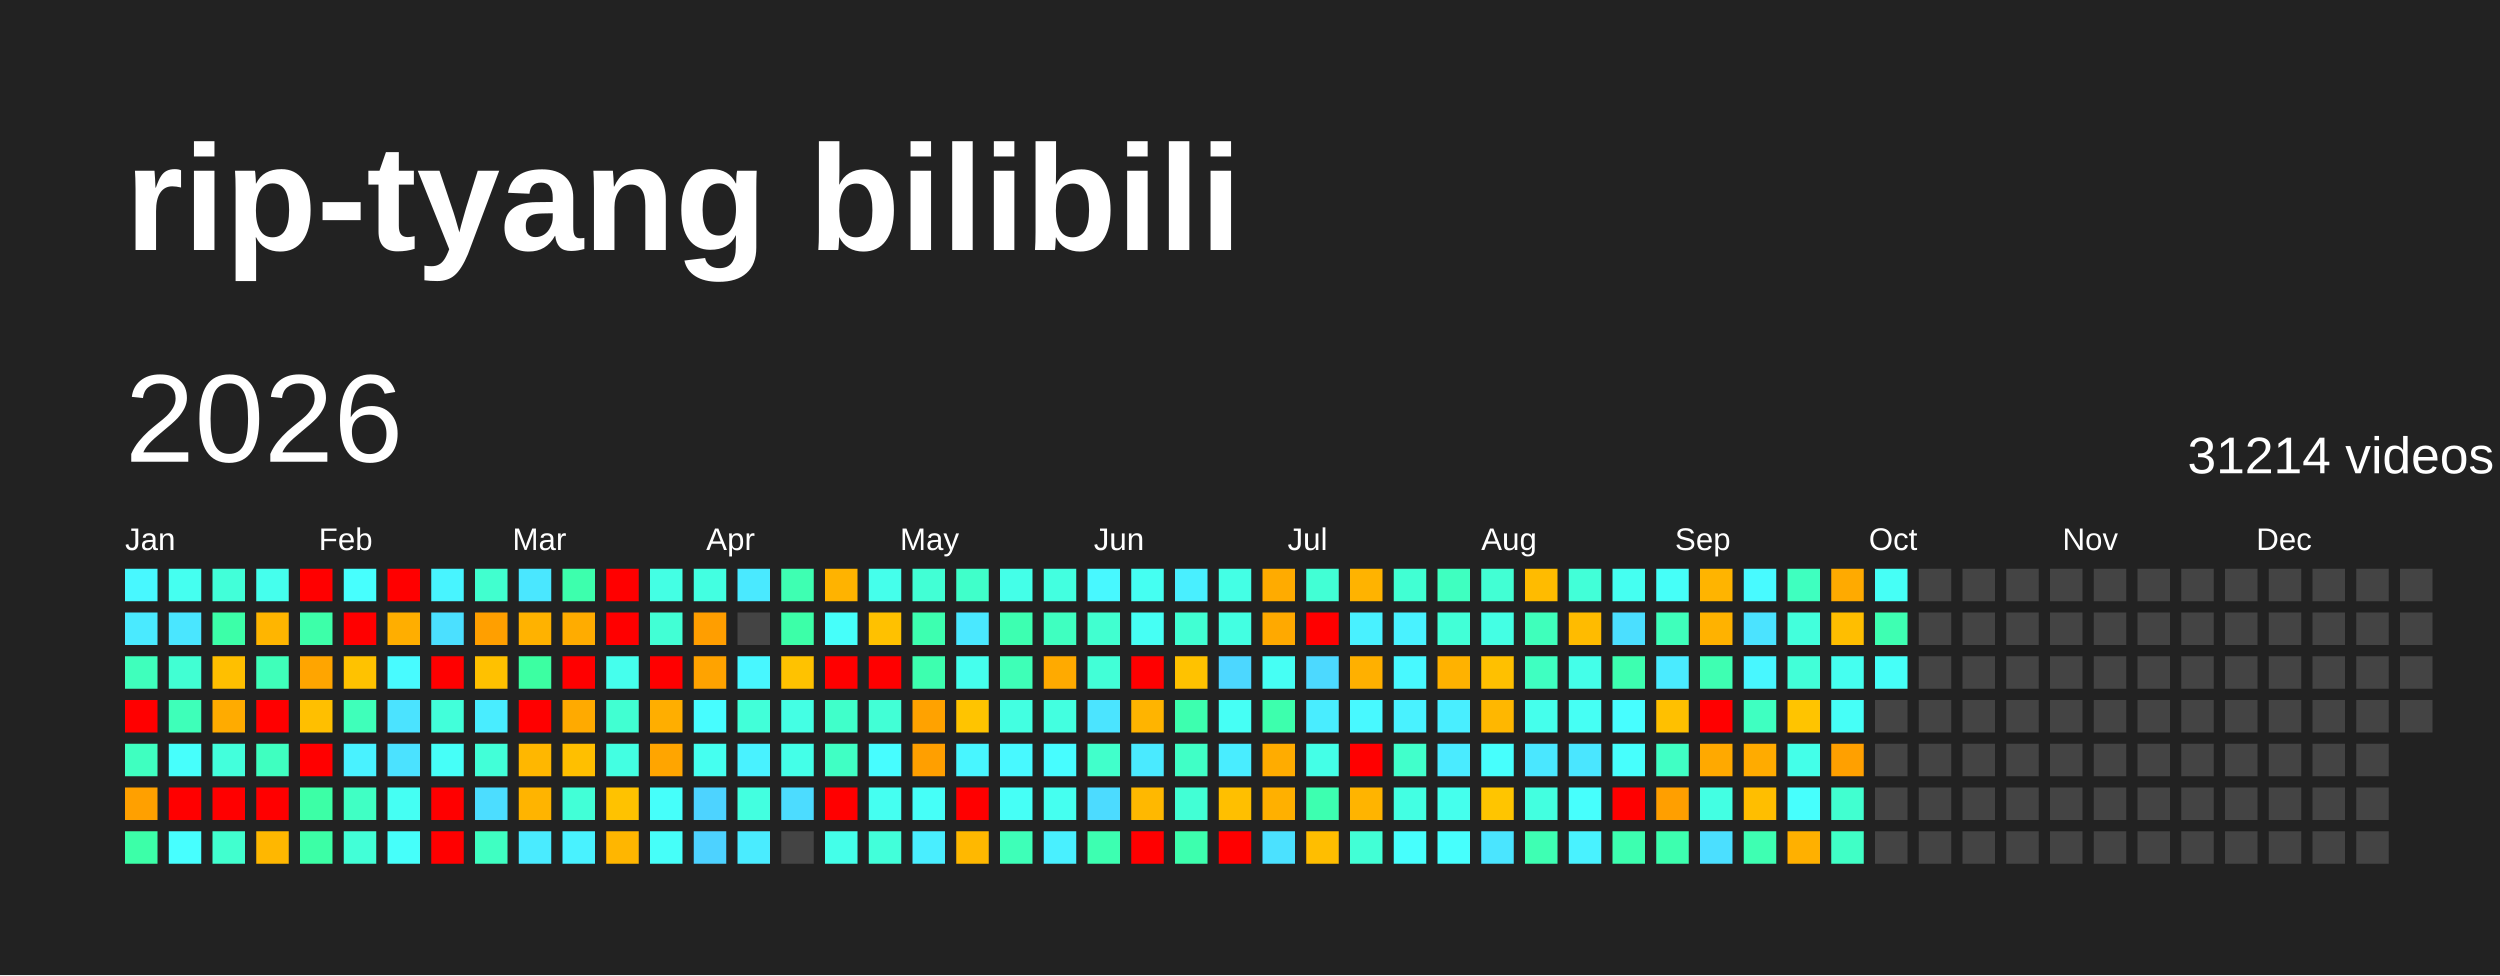
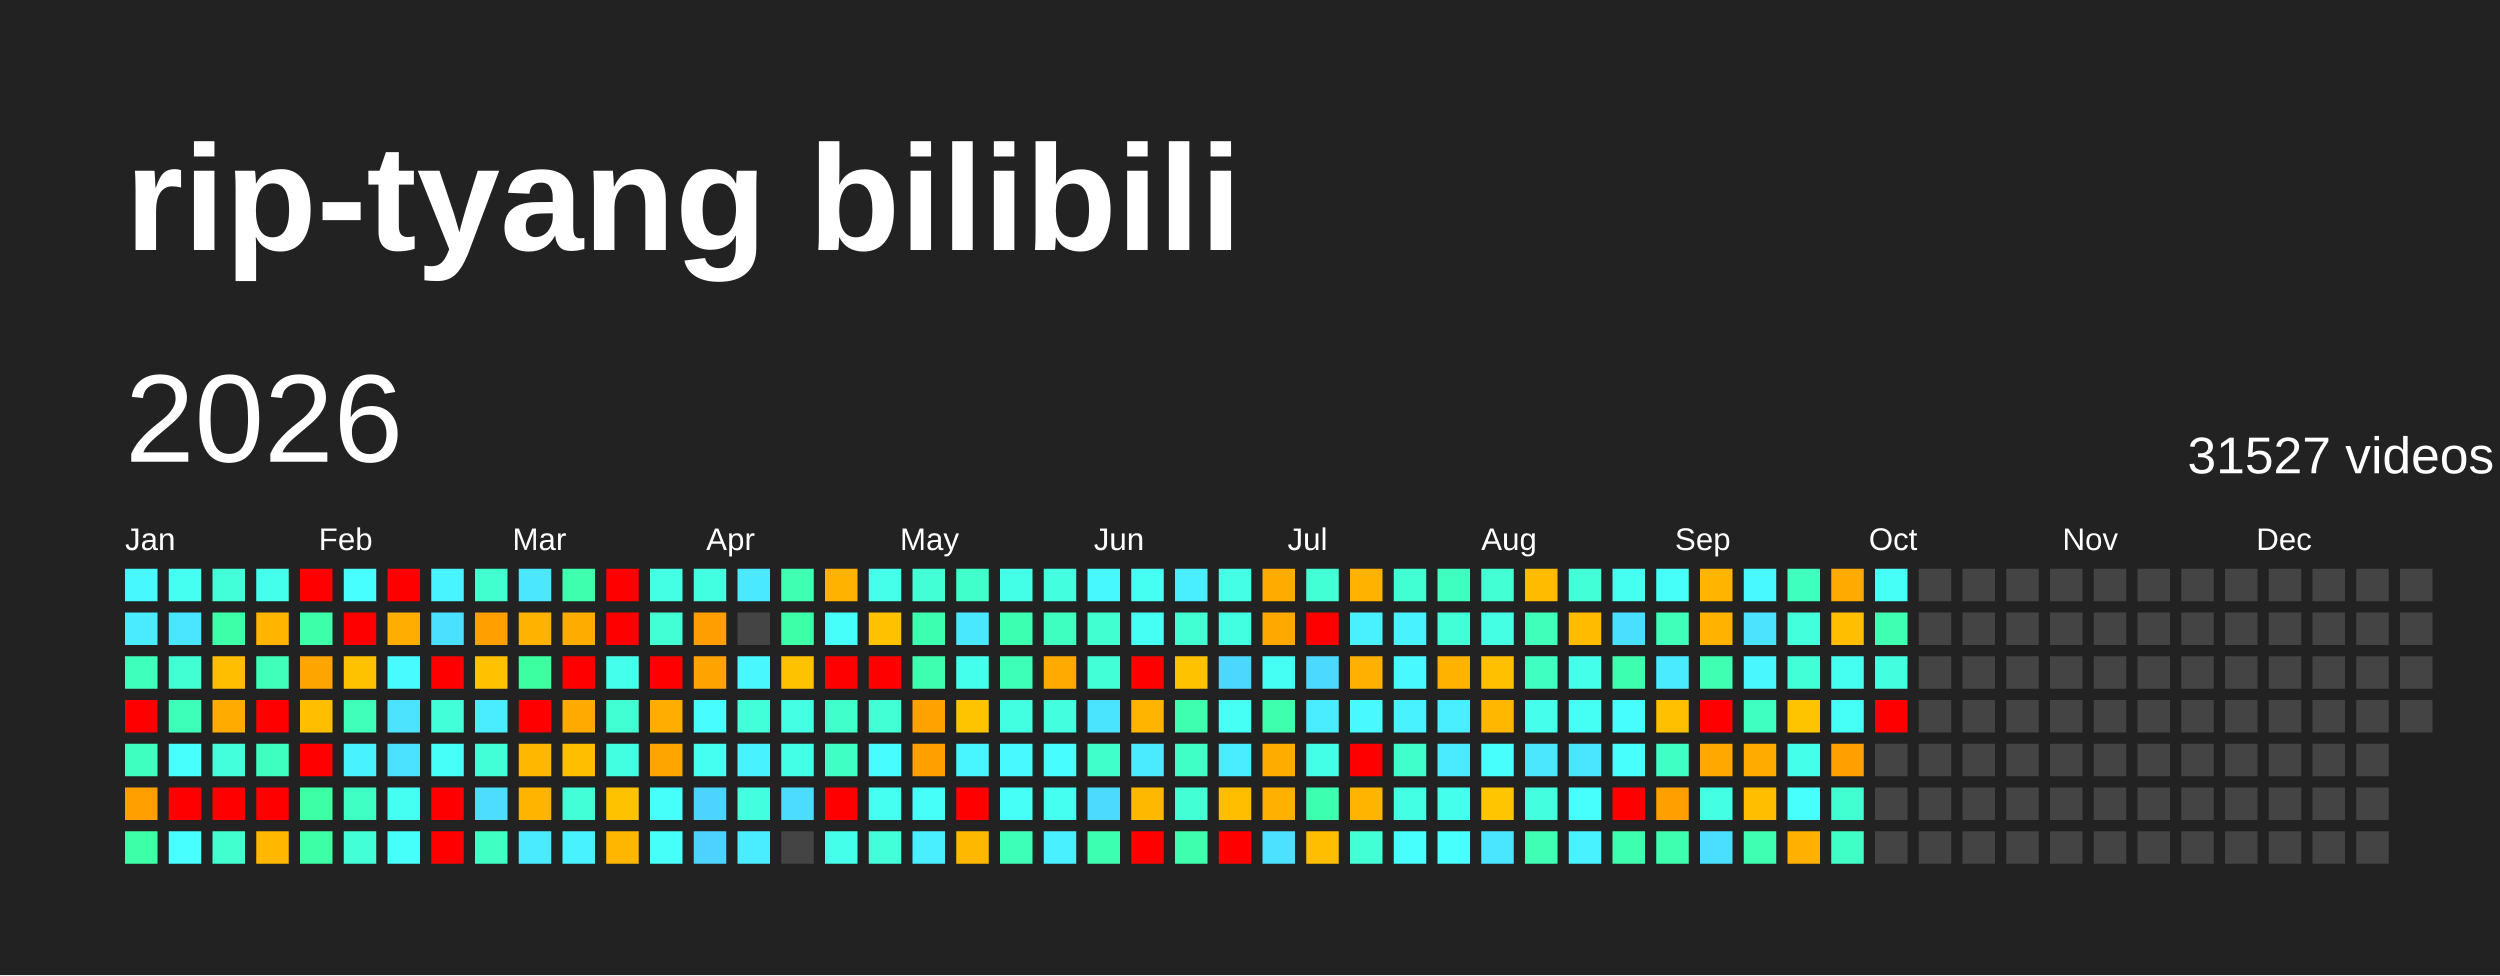
<svg xmlns="http://www.w3.org/2000/svg" baseProfile="full" height="78mm" version="1.1" viewBox="0,0,200,78" width="200mm">
  <defs />
  <rect fill="#222222" height="78" width="200" x="0" y="0" />
  <text fill="#FFFFFF" style="font-size:12px; font-family:Arial; font-weight:bold;" x="10" y="20">rip-tyang bilibili</text>
  <text dominant-baseline="hanging" fill="#FFFFFF" style="font-size:10.0px; font-family:Arial;" x="10" y="30">2026</text>
-   <text dominant-baseline="hanging" fill="#FFFFFF" style="font-size:4.125px; font-family:Arial;" x="175" y="35">31214 videos</text>
+   <text dominant-baseline="hanging" fill="#FFFFFF" style="font-size:4.125px; font-family:Arial;" x="175" y="35">31527 videos</text>
  <text fill="#FFFFFF" style="font-size:2.5px; font-family:Arial" x="10.0" y="44">Jan</text>
  <text fill="#FFFFFF" style="font-size:2.5px; font-family:Arial" x="25.5" y="44">Feb</text>
  <text fill="#FFFFFF" style="font-size:2.5px; font-family:Arial" x="41.0" y="44">Mar</text>
  <text fill="#FFFFFF" style="font-size:2.5px; font-family:Arial" x="56.5" y="44">Apr</text>
  <text fill="#FFFFFF" style="font-size:2.5px; font-family:Arial" x="72.0" y="44">May</text>
  <text fill="#FFFFFF" style="font-size:2.5px; font-family:Arial" x="87.5" y="44">Jun</text>
  <text fill="#FFFFFF" style="font-size:2.5px; font-family:Arial" x="103.0" y="44">Jul</text>
  <text fill="#FFFFFF" style="font-size:2.5px; font-family:Arial" x="118.5" y="44">Aug</text>
  <text fill="#FFFFFF" style="font-size:2.5px; font-family:Arial" x="134.0" y="44">Sep</text>
  <text fill="#FFFFFF" style="font-size:2.5px; font-family:Arial" x="149.5" y="44">Oct</text>
  <text fill="#FFFFFF" style="font-size:2.5px; font-family:Arial" x="165.0" y="44">Nov</text>
  <text fill="#FFFFFF" style="font-size:2.5px; font-family:Arial" x="180.5" y="44">Dec</text>
  <rect fill="#48f8ff" height="2.6" width="2.6" x="10.0" y="45.5" />
  <rect fill="#4aeaff" height="2.6" width="2.6" x="10.0" y="49.0" />
  <rect fill="#3fffbc" height="2.6" width="2.6" x="10.0" y="52.5" />
  <rect fill="red" height="2.6" width="2.6" x="10.0" y="56.0" />
  <rect fill="#3fffc0" height="2.6" width="2.6" x="10.0" y="59.5" />
  <rect fill="#ffa000" height="2.6" width="2.6" x="10.0" y="63.0" />
  <rect fill="#3cffa8" height="2.6" width="2.6" x="10.0" y="66.5" />
  <rect fill="#45fff0" height="2.6" width="2.6" x="13.5" y="45.5" />
  <rect fill="#4ae6ff" height="2.6" width="2.6" x="13.5" y="49.0" />
  <rect fill="#41ffd3" height="2.6" width="2.6" x="13.5" y="52.5" />
  <rect fill="#3effb9" height="2.6" width="2.6" x="13.5" y="56.0" />
  <rect fill="#47fffc" height="2.6" width="2.6" x="13.5" y="59.5" />
  <rect fill="red" height="2.6" width="2.6" x="13.5" y="63.0" />
  <rect fill="#47ffff" height="2.6" width="2.6" x="13.5" y="66.5" />
  <rect fill="#42ffd9" height="2.6" width="2.6" x="17.0" y="45.5" />
  <rect fill="#3cffa8" height="2.6" width="2.6" x="17.0" y="49.0" />
  <rect fill="#ffbf00" height="2.6" width="2.6" x="17.0" y="52.5" />
  <rect fill="#ffab00" height="2.6" width="2.6" x="17.0" y="56.0" />
  <rect fill="#43ffdc" height="2.6" width="2.6" x="17.0" y="59.5" />
  <rect fill="red" height="2.6" width="2.6" x="17.0" y="63.0" />
  <rect fill="#41ffcf" height="2.6" width="2.6" x="17.0" y="66.5" />
  <rect fill="#45ffed" height="2.6" width="2.6" x="20.5" y="45.5" />
  <rect fill="#ffb500" height="2.6" width="2.6" x="20.5" y="49.0" />
  <rect fill="#3fffba" height="2.6" width="2.6" x="20.5" y="52.5" />
  <rect fill="red" height="2.6" width="2.6" x="20.5" y="56.0" />
  <rect fill="#3fffc0" height="2.6" width="2.6" x="20.5" y="59.5" />
  <rect fill="red" height="2.6" width="2.6" x="20.5" y="63.0" />
  <rect fill="#ffb700" height="2.6" width="2.6" x="20.5" y="66.5" />
  <rect fill="red" height="2.6" width="2.6" x="24.0" y="45.5" />
  <rect fill="#3dffa9" height="2.6" width="2.6" x="24.0" y="49.0" />
  <rect fill="#ffa500" height="2.6" width="2.6" x="24.0" y="52.5" />
  <rect fill="#ffbf00" height="2.6" width="2.6" x="24.0" y="56.0" />
  <rect fill="red" height="2.6" width="2.6" x="24.0" y="59.5" />
  <rect fill="#3cffa6" height="2.6" width="2.6" x="24.0" y="63.0" />
  <rect fill="#3cffa6" height="2.6" width="2.6" x="24.0" y="66.5" />
  <rect fill="#47fffe" height="2.6" width="2.6" x="27.5" y="45.5" />
  <rect fill="red" height="2.6" width="2.6" x="27.5" y="49.0" />
  <rect fill="#ffc200" height="2.6" width="2.6" x="27.5" y="52.5" />
  <rect fill="#3fffba" height="2.6" width="2.6" x="27.5" y="56.0" />
  <rect fill="#49f2ff" height="2.6" width="2.6" x="27.5" y="59.5" />
  <rect fill="#40ffc4" height="2.6" width="2.6" x="27.5" y="63.0" />
  <rect fill="#42ffd7" height="2.6" width="2.6" x="27.5" y="66.5" />
  <rect fill="red" height="2.6" width="2.6" x="31.0" y="45.5" />
  <rect fill="#ffae00" height="2.6" width="2.6" x="31.0" y="49.0" />
  <rect fill="#48fbff" height="2.6" width="2.6" x="31.0" y="52.5" />
  <rect fill="#4be3ff" height="2.6" width="2.6" x="31.0" y="56.0" />
  <rect fill="#4be2ff" height="2.6" width="2.6" x="31.0" y="59.5" />
  <rect fill="#45fff3" height="2.6" width="2.6" x="31.0" y="63.0" />
  <rect fill="#46fffa" height="2.6" width="2.6" x="31.0" y="66.5" />
  <rect fill="#48f4ff" height="2.6" width="2.6" x="34.5" y="45.5" />
  <rect fill="#4be0ff" height="2.6" width="2.6" x="34.5" y="49.0" />
  <rect fill="red" height="2.6" width="2.6" x="34.5" y="52.5" />
  <rect fill="#42ffda" height="2.6" width="2.6" x="34.5" y="56.0" />
  <rect fill="#46fff8" height="2.6" width="2.6" x="34.5" y="59.5" />
  <rect fill="red" height="2.6" width="2.6" x="34.5" y="63.0" />
  <rect fill="red" height="2.6" width="2.6" x="34.5" y="66.5" />
  <rect fill="#41ffcf" height="2.6" width="2.6" x="38.0" y="45.5" />
  <rect fill="#ff9f00" height="2.6" width="2.6" x="38.0" y="49.0" />
  <rect fill="#ffc100" height="2.6" width="2.6" x="38.0" y="52.5" />
  <rect fill="#49edff" height="2.6" width="2.6" x="38.0" y="56.0" />
  <rect fill="#42ffd8" height="2.6" width="2.6" x="38.0" y="59.5" />
  <rect fill="#4cddff" height="2.6" width="2.6" x="38.0" y="63.0" />
  <rect fill="#3fffc2" height="2.6" width="2.6" x="38.0" y="66.5" />
  <rect fill="#4ae7ff" height="2.6" width="2.6" x="41.5" y="45.5" />
  <rect fill="#ffb200" height="2.6" width="2.6" x="41.5" y="49.0" />
  <rect fill="#3cffa2" height="2.6" width="2.6" x="41.5" y="52.5" />
  <rect fill="red" height="2.6" width="2.6" x="41.5" y="56.0" />
  <rect fill="#ffb700" height="2.6" width="2.6" x="41.5" y="59.5" />
  <rect fill="#ffb400" height="2.6" width="2.6" x="41.5" y="63.0" />
  <rect fill="#4aebff" height="2.6" width="2.6" x="41.5" y="66.5" />
  <rect fill="#3dffad" height="2.6" width="2.6" x="45.0" y="45.5" />
  <rect fill="#ffac00" height="2.6" width="2.6" x="45.0" y="49.0" />
  <rect fill="red" height="2.6" width="2.6" x="45.0" y="52.5" />
  <rect fill="#ffaa00" height="2.6" width="2.6" x="45.0" y="56.0" />
  <rect fill="#ffbf00" height="2.6" width="2.6" x="45.0" y="59.5" />
  <rect fill="#42ffd7" height="2.6" width="2.6" x="45.0" y="63.0" />
  <rect fill="#49f2ff" height="2.6" width="2.6" x="45.0" y="66.5" />
  <rect fill="red" height="2.6" width="2.6" x="48.5" y="45.5" />
  <rect fill="red" height="2.6" width="2.6" x="48.5" y="49.0" />
  <rect fill="#45ffed" height="2.6" width="2.6" x="48.5" y="52.5" />
  <rect fill="#41ffd2" height="2.6" width="2.6" x="48.5" y="56.0" />
  <rect fill="#43ffe2" height="2.6" width="2.6" x="48.5" y="59.5" />
  <rect fill="#ffc200" height="2.6" width="2.6" x="48.5" y="63.0" />
  <rect fill="#ffb600" height="2.6" width="2.6" x="48.5" y="66.5" />
  <rect fill="#44ffe4" height="2.6" width="2.6" x="52.0" y="45.5" />
  <rect fill="#42ffd5" height="2.6" width="2.6" x="52.0" y="49.0" />
  <rect fill="red" height="2.6" width="2.6" x="52.0" y="52.5" />
  <rect fill="#ffae00" height="2.6" width="2.6" x="52.0" y="56.0" />
  <rect fill="#ffa500" height="2.6" width="2.6" x="52.0" y="59.5" />
  <rect fill="#46fffa" height="2.6" width="2.6" x="52.0" y="63.0" />
  <rect fill="#46fff9" height="2.6" width="2.6" x="52.0" y="66.5" />
  <rect fill="#43ffe1" height="2.6" width="2.6" x="55.5" y="45.5" />
  <rect fill="#ff9e00" height="2.6" width="2.6" x="55.5" y="49.0" />
  <rect fill="#ffa300" height="2.6" width="2.6" x="55.5" y="52.5" />
  <rect fill="#47fdff" height="2.6" width="2.6" x="55.5" y="56.0" />
  <rect fill="#45fff0" height="2.6" width="2.6" x="55.5" y="59.5" />
  <rect fill="#4dd3ff" height="2.6" width="2.6" x="55.5" y="63.0" />
  <rect fill="#4dd2ff" height="2.6" width="2.6" x="55.5" y="66.5" />
  <rect fill="#4ae9ff" height="2.6" width="2.6" x="59.0" y="45.5" />
  <rect fill="#444444" height="2.6" width="2.6" x="59.0" y="49.0" />
  <rect fill="#48f7ff" height="2.6" width="2.6" x="59.0" y="52.5" />
  <rect fill="#42ffd9" height="2.6" width="2.6" x="59.0" y="56.0" />
  <rect fill="#49f2ff" height="2.6" width="2.6" x="59.0" y="59.5" />
  <rect fill="#43ffe0" height="2.6" width="2.6" x="59.0" y="63.0" />
  <rect fill="#4aecff" height="2.6" width="2.6" x="59.0" y="66.5" />
  <rect fill="#3effb2" height="2.6" width="2.6" x="62.5" y="45.5" />
  <rect fill="#3cffa8" height="2.6" width="2.6" x="62.5" y="49.0" />
  <rect fill="#ffc200" height="2.6" width="2.6" x="62.5" y="52.5" />
  <rect fill="#44ffe4" height="2.6" width="2.6" x="62.5" y="56.0" />
  <rect fill="#44ffe8" height="2.6" width="2.6" x="62.5" y="59.5" />
  <rect fill="#4cdcff" height="2.6" width="2.6" x="62.5" y="63.0" />
  <rect fill="#444444" height="2.6" width="2.6" x="62.5" y="66.5" />
  <rect fill="#ffb300" height="2.6" width="2.6" x="66.0" y="45.5" />
  <rect fill="#46fffa" height="2.6" width="2.6" x="66.0" y="49.0" />
  <rect fill="red" height="2.6" width="2.6" x="66.0" y="52.5" />
  <rect fill="#40ffca" height="2.6" width="2.6" x="66.0" y="56.0" />
  <rect fill="#40ffc4" height="2.6" width="2.6" x="66.0" y="59.5" />
  <rect fill="red" height="2.6" width="2.6" x="66.0" y="63.0" />
  <rect fill="#44ffe9" height="2.6" width="2.6" x="66.0" y="66.5" />
  <rect fill="#45ffeb" height="2.6" width="2.6" x="69.5" y="45.5" />
  <rect fill="#ffc100" height="2.6" width="2.6" x="69.5" y="49.0" />
  <rect fill="red" height="2.6" width="2.6" x="69.5" y="52.5" />
  <rect fill="#42ffd6" height="2.6" width="2.6" x="69.5" y="56.0" />
  <rect fill="#47fdff" height="2.6" width="2.6" x="69.5" y="59.5" />
  <rect fill="#45fff1" height="2.6" width="2.6" x="69.5" y="63.0" />
  <rect fill="#42ffda" height="2.6" width="2.6" x="69.5" y="66.5" />
  <rect fill="#42ffd5" height="2.6" width="2.6" x="73.0" y="45.5" />
  <rect fill="#3dffb0" height="2.6" width="2.6" x="73.0" y="49.0" />
  <rect fill="#3dffaf" height="2.6" width="2.6" x="73.0" y="52.5" />
  <rect fill="#ffa200" height="2.6" width="2.6" x="73.0" y="56.0" />
  <rect fill="#ff9f00" height="2.6" width="2.6" x="73.0" y="59.5" />
  <rect fill="#46fff8" height="2.6" width="2.6" x="73.0" y="63.0" />
  <rect fill="#49eeff" height="2.6" width="2.6" x="73.0" y="66.5" />
  <rect fill="#40ffca" height="2.6" width="2.6" x="76.5" y="45.5" />
  <rect fill="#4ae8ff" height="2.6" width="2.6" x="76.5" y="49.0" />
  <rect fill="#45ffed" height="2.6" width="2.6" x="76.5" y="52.5" />
  <rect fill="#ffc400" height="2.6" width="2.6" x="76.5" y="56.0" />
  <rect fill="#48f6ff" height="2.6" width="2.6" x="76.5" y="59.5" />
  <rect fill="red" height="2.6" width="2.6" x="76.5" y="63.0" />
  <rect fill="#ffb800" height="2.6" width="2.6" x="76.5" y="66.5" />
  <rect fill="#44ffe8" height="2.6" width="2.6" x="80.0" y="45.5" />
  <rect fill="#3dffb1" height="2.6" width="2.6" x="80.0" y="49.0" />
  <rect fill="#3effb7" height="2.6" width="2.6" x="80.0" y="52.5" />
  <rect fill="#43ffe1" height="2.6" width="2.6" x="80.0" y="56.0" />
  <rect fill="#48f9ff" height="2.6" width="2.6" x="80.0" y="59.5" />
  <rect fill="#46fff6" height="2.6" width="2.6" x="80.0" y="63.0" />
  <rect fill="#3effb8" height="2.6" width="2.6" x="80.0" y="66.5" />
  <rect fill="#43ffe0" height="2.6" width="2.6" x="83.5" y="45.5" />
  <rect fill="#3fffc0" height="2.6" width="2.6" x="83.5" y="49.0" />
  <rect fill="#ffaa00" height="2.6" width="2.6" x="83.5" y="52.5" />
  <rect fill="#43ffe0" height="2.6" width="2.6" x="83.5" y="56.0" />
  <rect fill="#47fdff" height="2.6" width="2.6" x="83.5" y="59.5" />
  <rect fill="#45fff0" height="2.6" width="2.6" x="83.5" y="63.0" />
  <rect fill="#49f0ff" height="2.6" width="2.6" x="83.5" y="66.5" />
  <rect fill="#48f8ff" height="2.6" width="2.6" x="87.0" y="45.5" />
  <rect fill="#41ffd0" height="2.6" width="2.6" x="87.0" y="49.0" />
  <rect fill="#42ffd7" height="2.6" width="2.6" x="87.0" y="52.5" />
  <rect fill="#4be4ff" height="2.6" width="2.6" x="87.0" y="56.0" />
  <rect fill="#41ffcb" height="2.6" width="2.6" x="87.0" y="59.5" />
  <rect fill="#4cdbff" height="2.6" width="2.6" x="87.0" y="63.0" />
  <rect fill="#3dffb1" height="2.6" width="2.6" x="87.0" y="66.5" />
  <rect fill="#45fff2" height="2.6" width="2.6" x="90.5" y="45.5" />
  <rect fill="#46fff4" height="2.6" width="2.6" x="90.5" y="49.0" />
  <rect fill="red" height="2.6" width="2.6" x="90.5" y="52.5" />
  <rect fill="#ffb400" height="2.6" width="2.6" x="90.5" y="56.0" />
  <rect fill="#4aeaff" height="2.6" width="2.6" x="90.5" y="59.5" />
  <rect fill="#ffb800" height="2.6" width="2.6" x="90.5" y="63.0" />
  <rect fill="red" height="2.6" width="2.6" x="90.5" y="66.5" />
  <rect fill="#49efff" height="2.6" width="2.6" x="94.0" y="45.5" />
  <rect fill="#41ffd3" height="2.6" width="2.6" x="94.0" y="49.0" />
  <rect fill="#ffc200" height="2.6" width="2.6" x="94.0" y="52.5" />
  <rect fill="#3dffaf" height="2.6" width="2.6" x="94.0" y="56.0" />
  <rect fill="#40ffc6" height="2.6" width="2.6" x="94.0" y="59.5" />
  <rect fill="#42ffd5" height="2.6" width="2.6" x="94.0" y="63.0" />
  <rect fill="#3dffae" height="2.6" width="2.6" x="94.0" y="66.5" />
  <rect fill="#44ffe5" height="2.6" width="2.6" x="97.5" y="45.5" />
  <rect fill="#43ffe2" height="2.6" width="2.6" x="97.5" y="49.0" />
  <rect fill="#4cd7ff" height="2.6" width="2.6" x="97.5" y="52.5" />
  <rect fill="#46fff5" height="2.6" width="2.6" x="97.5" y="56.0" />
  <rect fill="#49edff" height="2.6" width="2.6" x="97.5" y="59.5" />
  <rect fill="#ffbf00" height="2.6" width="2.6" x="97.5" y="63.0" />
  <rect fill="red" height="2.6" width="2.6" x="97.5" y="66.5" />
  <rect fill="#ffab00" height="2.6" width="2.6" x="101.0" y="45.5" />
  <rect fill="#ffa900" height="2.6" width="2.6" x="101.0" y="49.0" />
  <rect fill="#46fff4" height="2.6" width="2.6" x="101.0" y="52.5" />
  <rect fill="#3dffad" height="2.6" width="2.6" x="101.0" y="56.0" />
  <rect fill="#ffac00" height="2.6" width="2.6" x="101.0" y="59.5" />
  <rect fill="#ffb000" height="2.6" width="2.6" x="101.0" y="63.0" />
  <rect fill="#4be1ff" height="2.6" width="2.6" x="101.0" y="66.5" />
  <rect fill="#42ffd5" height="2.6" width="2.6" x="104.5" y="45.5" />
  <rect fill="red" height="2.6" width="2.6" x="104.5" y="49.0" />
  <rect fill="#4cd9ff" height="2.6" width="2.6" x="104.5" y="52.5" />
  <rect fill="#49edff" height="2.6" width="2.6" x="104.5" y="56.0" />
  <rect fill="#44ffe7" height="2.6" width="2.6" x="104.5" y="59.5" />
  <rect fill="#3dffb0" height="2.6" width="2.6" x="104.5" y="63.0" />
  <rect fill="#ffbe00" height="2.6" width="2.6" x="104.5" y="66.5" />
  <rect fill="#ffb300" height="2.6" width="2.6" x="108.0" y="45.5" />
  <rect fill="#49f1ff" height="2.6" width="2.6" x="108.0" y="49.0" />
  <rect fill="#ffb000" height="2.6" width="2.6" x="108.0" y="52.5" />
  <rect fill="#48f9ff" height="2.6" width="2.6" x="108.0" y="56.0" />
  <rect fill="red" height="2.6" width="2.6" x="108.0" y="59.5" />
  <rect fill="#ffb400" height="2.6" width="2.6" x="108.0" y="63.0" />
  <rect fill="#42ffd6" height="2.6" width="2.6" x="108.0" y="66.5" />
  <rect fill="#41ffd3" height="2.6" width="2.6" x="111.5" y="45.5" />
  <rect fill="#49f2ff" height="2.6" width="2.6" x="111.5" y="49.0" />
  <rect fill="#48f9ff" height="2.6" width="2.6" x="111.5" y="52.5" />
  <rect fill="#49f2ff" height="2.6" width="2.6" x="111.5" y="56.0" />
  <rect fill="#41ffcb" height="2.6" width="2.6" x="111.5" y="59.5" />
  <rect fill="#43ffe3" height="2.6" width="2.6" x="111.5" y="63.0" />
  <rect fill="#47fffd" height="2.6" width="2.6" x="111.5" y="66.5" />
  <rect fill="#3fffc0" height="2.6" width="2.6" x="115.0" y="45.5" />
  <rect fill="#42ffd7" height="2.6" width="2.6" x="115.0" y="49.0" />
  <rect fill="#ffb200" height="2.6" width="2.6" x="115.0" y="52.5" />
  <rect fill="#49eeff" height="2.6" width="2.6" x="115.0" y="56.0" />
  <rect fill="#4aebff" height="2.6" width="2.6" x="115.0" y="59.5" />
  <rect fill="#45ffed" height="2.6" width="2.6" x="115.0" y="63.0" />
  <rect fill="#47fffd" height="2.6" width="2.6" x="115.0" y="66.5" />
  <rect fill="#42ffd4" height="2.6" width="2.6" x="118.5" y="45.5" />
  <rect fill="#44ffe4" height="2.6" width="2.6" x="118.5" y="49.0" />
  <rect fill="#ffc000" height="2.6" width="2.6" x="118.5" y="52.5" />
  <rect fill="#ffb700" height="2.6" width="2.6" x="118.5" y="56.0" />
  <rect fill="#47fffd" height="2.6" width="2.6" x="118.5" y="59.5" />
  <rect fill="#ffc500" height="2.6" width="2.6" x="118.5" y="63.0" />
  <rect fill="#4ae5ff" height="2.6" width="2.6" x="118.5" y="66.5" />
  <rect fill="#ffbb00" height="2.6" width="2.6" x="122.0" y="45.5" />
  <rect fill="#3fffbb" height="2.6" width="2.6" x="122.0" y="49.0" />
  <rect fill="#3fffc1" height="2.6" width="2.6" x="122.0" y="52.5" />
  <rect fill="#45ffec" height="2.6" width="2.6" x="122.0" y="56.0" />
  <rect fill="#4ae7ff" height="2.6" width="2.6" x="122.0" y="59.5" />
  <rect fill="#43ffe0" height="2.6" width="2.6" x="122.0" y="63.0" />
  <rect fill="#3effb3" height="2.6" width="2.6" x="122.0" y="66.5" />
  <rect fill="#42ffd8" height="2.6" width="2.6" x="125.5" y="45.5" />
  <rect fill="#ffbb00" height="2.6" width="2.6" x="125.5" y="49.0" />
  <rect fill="#44ffe9" height="2.6" width="2.6" x="125.5" y="52.5" />
  <rect fill="#46fff4" height="2.6" width="2.6" x="125.5" y="56.0" />
  <rect fill="#4ae6ff" height="2.6" width="2.6" x="125.5" y="59.5" />
  <rect fill="#47fffd" height="2.6" width="2.6" x="125.5" y="63.0" />
  <rect fill="#49f2ff" height="2.6" width="2.6" x="125.5" y="66.5" />
  <rect fill="#45fff1" height="2.6" width="2.6" x="129.0" y="45.5" />
  <rect fill="#4bdfff" height="2.6" width="2.6" x="129.0" y="49.0" />
  <rect fill="#3dffb0" height="2.6" width="2.6" x="129.0" y="52.5" />
  <rect fill="#47feff" height="2.6" width="2.6" x="129.0" y="56.0" />
  <rect fill="#47fffd" height="2.6" width="2.6" x="129.0" y="59.5" />
  <rect fill="red" height="2.6" width="2.6" x="129.0" y="63.0" />
  <rect fill="#3dffb0" height="2.6" width="2.6" x="129.0" y="66.5" />
  <rect fill="#46fff8" height="2.6" width="2.6" x="132.5" y="45.5" />
  <rect fill="#3fffbb" height="2.6" width="2.6" x="132.5" y="49.0" />
  <rect fill="#4aebff" height="2.6" width="2.6" x="132.5" y="52.5" />
  <rect fill="#ffc000" height="2.6" width="2.6" x="132.5" y="56.0" />
  <rect fill="#40ffc4" height="2.6" width="2.6" x="132.5" y="59.5" />
  <rect fill="#ff9f00" height="2.6" width="2.6" x="132.5" y="63.0" />
  <rect fill="#3dffaf" height="2.6" width="2.6" x="132.5" y="66.5" />
  <rect fill="#ffb400" height="2.6" width="2.6" x="136.0" y="45.5" />
  <rect fill="#ffb200" height="2.6" width="2.6" x="136.0" y="49.0" />
  <rect fill="#3effb2" height="2.6" width="2.6" x="136.0" y="52.5" />
  <rect fill="red" height="2.6" width="2.6" x="136.0" y="56.0" />
  <rect fill="#ffa900" height="2.6" width="2.6" x="136.0" y="59.5" />
  <rect fill="#43ffe3" height="2.6" width="2.6" x="136.0" y="63.0" />
  <rect fill="#4bdfff" height="2.6" width="2.6" x="136.0" y="66.5" />
  <rect fill="#48faff" height="2.6" width="2.6" x="139.5" y="45.5" />
  <rect fill="#4be3ff" height="2.6" width="2.6" x="139.5" y="49.0" />
  <rect fill="#48f7ff" height="2.6" width="2.6" x="139.5" y="52.5" />
  <rect fill="#3fffc1" height="2.6" width="2.6" x="139.5" y="56.0" />
  <rect fill="#ffab00" height="2.6" width="2.6" x="139.5" y="59.5" />
  <rect fill="#ffbe00" height="2.6" width="2.6" x="139.5" y="63.0" />
  <rect fill="#3effb2" height="2.6" width="2.6" x="139.5" y="66.5" />
  <rect fill="#3fffbf" height="2.6" width="2.6" x="143.0" y="45.5" />
  <rect fill="#43ffdc" height="2.6" width="2.6" x="143.0" y="49.0" />
  <rect fill="#42ffd8" height="2.6" width="2.6" x="143.0" y="52.5" />
  <rect fill="#ffc400" height="2.6" width="2.6" x="143.0" y="56.0" />
  <rect fill="#44ffe9" height="2.6" width="2.6" x="143.0" y="59.5" />
  <rect fill="#47fffd" height="2.6" width="2.6" x="143.0" y="63.0" />
  <rect fill="#ffb000" height="2.6" width="2.6" x="143.0" y="66.5" />
  <rect fill="#ffaa00" height="2.6" width="2.6" x="146.5" y="45.5" />
  <rect fill="#ffbe00" height="2.6" width="2.6" x="146.5" y="49.0" />
  <rect fill="#45fff0" height="2.6" width="2.6" x="146.5" y="52.5" />
  <rect fill="#46fff7" height="2.6" width="2.6" x="146.5" y="56.0" />
  <rect fill="#ffa000" height="2.6" width="2.6" x="146.5" y="59.5" />
  <rect fill="#41ffd0" height="2.6" width="2.6" x="146.5" y="63.0" />
  <rect fill="#40ffc6" height="2.6" width="2.6" x="146.5" y="66.5" />
  <rect fill="#46fff6" height="2.6" width="2.6" x="150.0" y="45.5" />
  <rect fill="#3effb2" height="2.6" width="2.6" x="150.0" y="49.0" />
-   <rect fill="#46fff8" height="2.6" width="2.6" x="150.0" y="52.5" />
-   <rect fill="#444444" height="2.6" width="2.6" x="150.0" y="56.0" />
+   <rect fill="#43ffdf" height="2.6" width="2.6" x="150.0" y="52.5" />
+   <rect fill="red" height="2.6" width="2.6" x="150.0" y="56.0" />
  <rect fill="#444444" height="2.6" width="2.6" x="150.0" y="59.5" />
  <rect fill="#444444" height="2.6" width="2.6" x="150.0" y="63.0" />
  <rect fill="#444444" height="2.6" width="2.6" x="150.0" y="66.5" />
  <rect fill="#444444" height="2.6" width="2.6" x="153.5" y="45.5" />
  <rect fill="#444444" height="2.6" width="2.6" x="153.5" y="49.0" />
  <rect fill="#444444" height="2.6" width="2.6" x="153.5" y="52.5" />
  <rect fill="#444444" height="2.6" width="2.6" x="153.5" y="56.0" />
  <rect fill="#444444" height="2.6" width="2.6" x="153.5" y="59.5" />
  <rect fill="#444444" height="2.6" width="2.6" x="153.5" y="63.0" />
  <rect fill="#444444" height="2.6" width="2.6" x="153.5" y="66.5" />
  <rect fill="#444444" height="2.6" width="2.6" x="157.0" y="45.5" />
  <rect fill="#444444" height="2.6" width="2.6" x="157.0" y="49.0" />
  <rect fill="#444444" height="2.6" width="2.6" x="157.0" y="52.5" />
  <rect fill="#444444" height="2.6" width="2.6" x="157.0" y="56.0" />
  <rect fill="#444444" height="2.6" width="2.6" x="157.0" y="59.5" />
  <rect fill="#444444" height="2.6" width="2.6" x="157.0" y="63.0" />
  <rect fill="#444444" height="2.6" width="2.6" x="157.0" y="66.5" />
  <rect fill="#444444" height="2.6" width="2.6" x="160.5" y="45.5" />
  <rect fill="#444444" height="2.6" width="2.6" x="160.5" y="49.0" />
  <rect fill="#444444" height="2.6" width="2.6" x="160.5" y="52.5" />
  <rect fill="#444444" height="2.6" width="2.6" x="160.5" y="56.0" />
  <rect fill="#444444" height="2.6" width="2.6" x="160.5" y="59.5" />
  <rect fill="#444444" height="2.6" width="2.6" x="160.5" y="63.0" />
  <rect fill="#444444" height="2.6" width="2.6" x="160.5" y="66.5" />
  <rect fill="#444444" height="2.6" width="2.6" x="164.0" y="45.5" />
  <rect fill="#444444" height="2.6" width="2.6" x="164.0" y="49.0" />
  <rect fill="#444444" height="2.6" width="2.6" x="164.0" y="52.5" />
  <rect fill="#444444" height="2.6" width="2.6" x="164.0" y="56.0" />
  <rect fill="#444444" height="2.6" width="2.6" x="164.0" y="59.5" />
  <rect fill="#444444" height="2.6" width="2.6" x="164.0" y="63.0" />
  <rect fill="#444444" height="2.6" width="2.6" x="164.0" y="66.5" />
  <rect fill="#444444" height="2.6" width="2.6" x="167.5" y="45.5" />
  <rect fill="#444444" height="2.6" width="2.6" x="167.5" y="49.0" />
  <rect fill="#444444" height="2.6" width="2.6" x="167.5" y="52.5" />
  <rect fill="#444444" height="2.6" width="2.6" x="167.5" y="56.0" />
  <rect fill="#444444" height="2.6" width="2.6" x="167.5" y="59.5" />
  <rect fill="#444444" height="2.6" width="2.6" x="167.5" y="63.0" />
  <rect fill="#444444" height="2.6" width="2.6" x="167.5" y="66.5" />
  <rect fill="#444444" height="2.6" width="2.6" x="171.0" y="45.5" />
  <rect fill="#444444" height="2.6" width="2.6" x="171.0" y="49.0" />
  <rect fill="#444444" height="2.6" width="2.6" x="171.0" y="52.5" />
  <rect fill="#444444" height="2.6" width="2.6" x="171.0" y="56.0" />
  <rect fill="#444444" height="2.6" width="2.6" x="171.0" y="59.5" />
  <rect fill="#444444" height="2.6" width="2.6" x="171.0" y="63.0" />
  <rect fill="#444444" height="2.6" width="2.6" x="171.0" y="66.5" />
  <rect fill="#444444" height="2.6" width="2.6" x="174.5" y="45.5" />
  <rect fill="#444444" height="2.6" width="2.6" x="174.5" y="49.0" />
  <rect fill="#444444" height="2.6" width="2.6" x="174.5" y="52.5" />
  <rect fill="#444444" height="2.6" width="2.6" x="174.5" y="56.0" />
  <rect fill="#444444" height="2.6" width="2.6" x="174.5" y="59.5" />
  <rect fill="#444444" height="2.6" width="2.6" x="174.5" y="63.0" />
  <rect fill="#444444" height="2.6" width="2.6" x="174.5" y="66.5" />
  <rect fill="#444444" height="2.6" width="2.6" x="178.0" y="45.5" />
  <rect fill="#444444" height="2.6" width="2.6" x="178.0" y="49.0" />
  <rect fill="#444444" height="2.6" width="2.6" x="178.0" y="52.5" />
  <rect fill="#444444" height="2.6" width="2.6" x="178.0" y="56.0" />
  <rect fill="#444444" height="2.6" width="2.6" x="178.0" y="59.5" />
  <rect fill="#444444" height="2.6" width="2.6" x="178.0" y="63.0" />
  <rect fill="#444444" height="2.6" width="2.6" x="178.0" y="66.5" />
  <rect fill="#444444" height="2.6" width="2.6" x="181.5" y="45.5" />
  <rect fill="#444444" height="2.6" width="2.6" x="181.5" y="49.0" />
  <rect fill="#444444" height="2.6" width="2.6" x="181.5" y="52.5" />
  <rect fill="#444444" height="2.6" width="2.6" x="181.5" y="56.0" />
  <rect fill="#444444" height="2.6" width="2.6" x="181.5" y="59.5" />
  <rect fill="#444444" height="2.6" width="2.6" x="181.5" y="63.0" />
  <rect fill="#444444" height="2.6" width="2.6" x="181.5" y="66.5" />
  <rect fill="#444444" height="2.6" width="2.6" x="185.0" y="45.5" />
  <rect fill="#444444" height="2.6" width="2.6" x="185.0" y="49.0" />
  <rect fill="#444444" height="2.6" width="2.6" x="185.0" y="52.5" />
  <rect fill="#444444" height="2.6" width="2.6" x="185.0" y="56.0" />
  <rect fill="#444444" height="2.6" width="2.6" x="185.0" y="59.5" />
  <rect fill="#444444" height="2.6" width="2.6" x="185.0" y="63.0" />
  <rect fill="#444444" height="2.6" width="2.6" x="185.0" y="66.5" />
  <rect fill="#444444" height="2.6" width="2.6" x="188.5" y="45.5" />
  <rect fill="#444444" height="2.6" width="2.6" x="188.5" y="49.0" />
  <rect fill="#444444" height="2.6" width="2.6" x="188.5" y="52.5" />
  <rect fill="#444444" height="2.6" width="2.6" x="188.5" y="56.0" />
  <rect fill="#444444" height="2.6" width="2.6" x="188.5" y="59.5" />
  <rect fill="#444444" height="2.6" width="2.6" x="188.5" y="63.0" />
  <rect fill="#444444" height="2.6" width="2.6" x="188.5" y="66.5" />
  <rect fill="#444444" height="2.6" width="2.6" x="192.0" y="45.5" />
  <rect fill="#444444" height="2.6" width="2.6" x="192.0" y="49.0" />
  <rect fill="#444444" height="2.6" width="2.6" x="192.0" y="52.5" />
  <rect fill="#444444" height="2.6" width="2.6" x="192.0" y="56.0" />
</svg>
